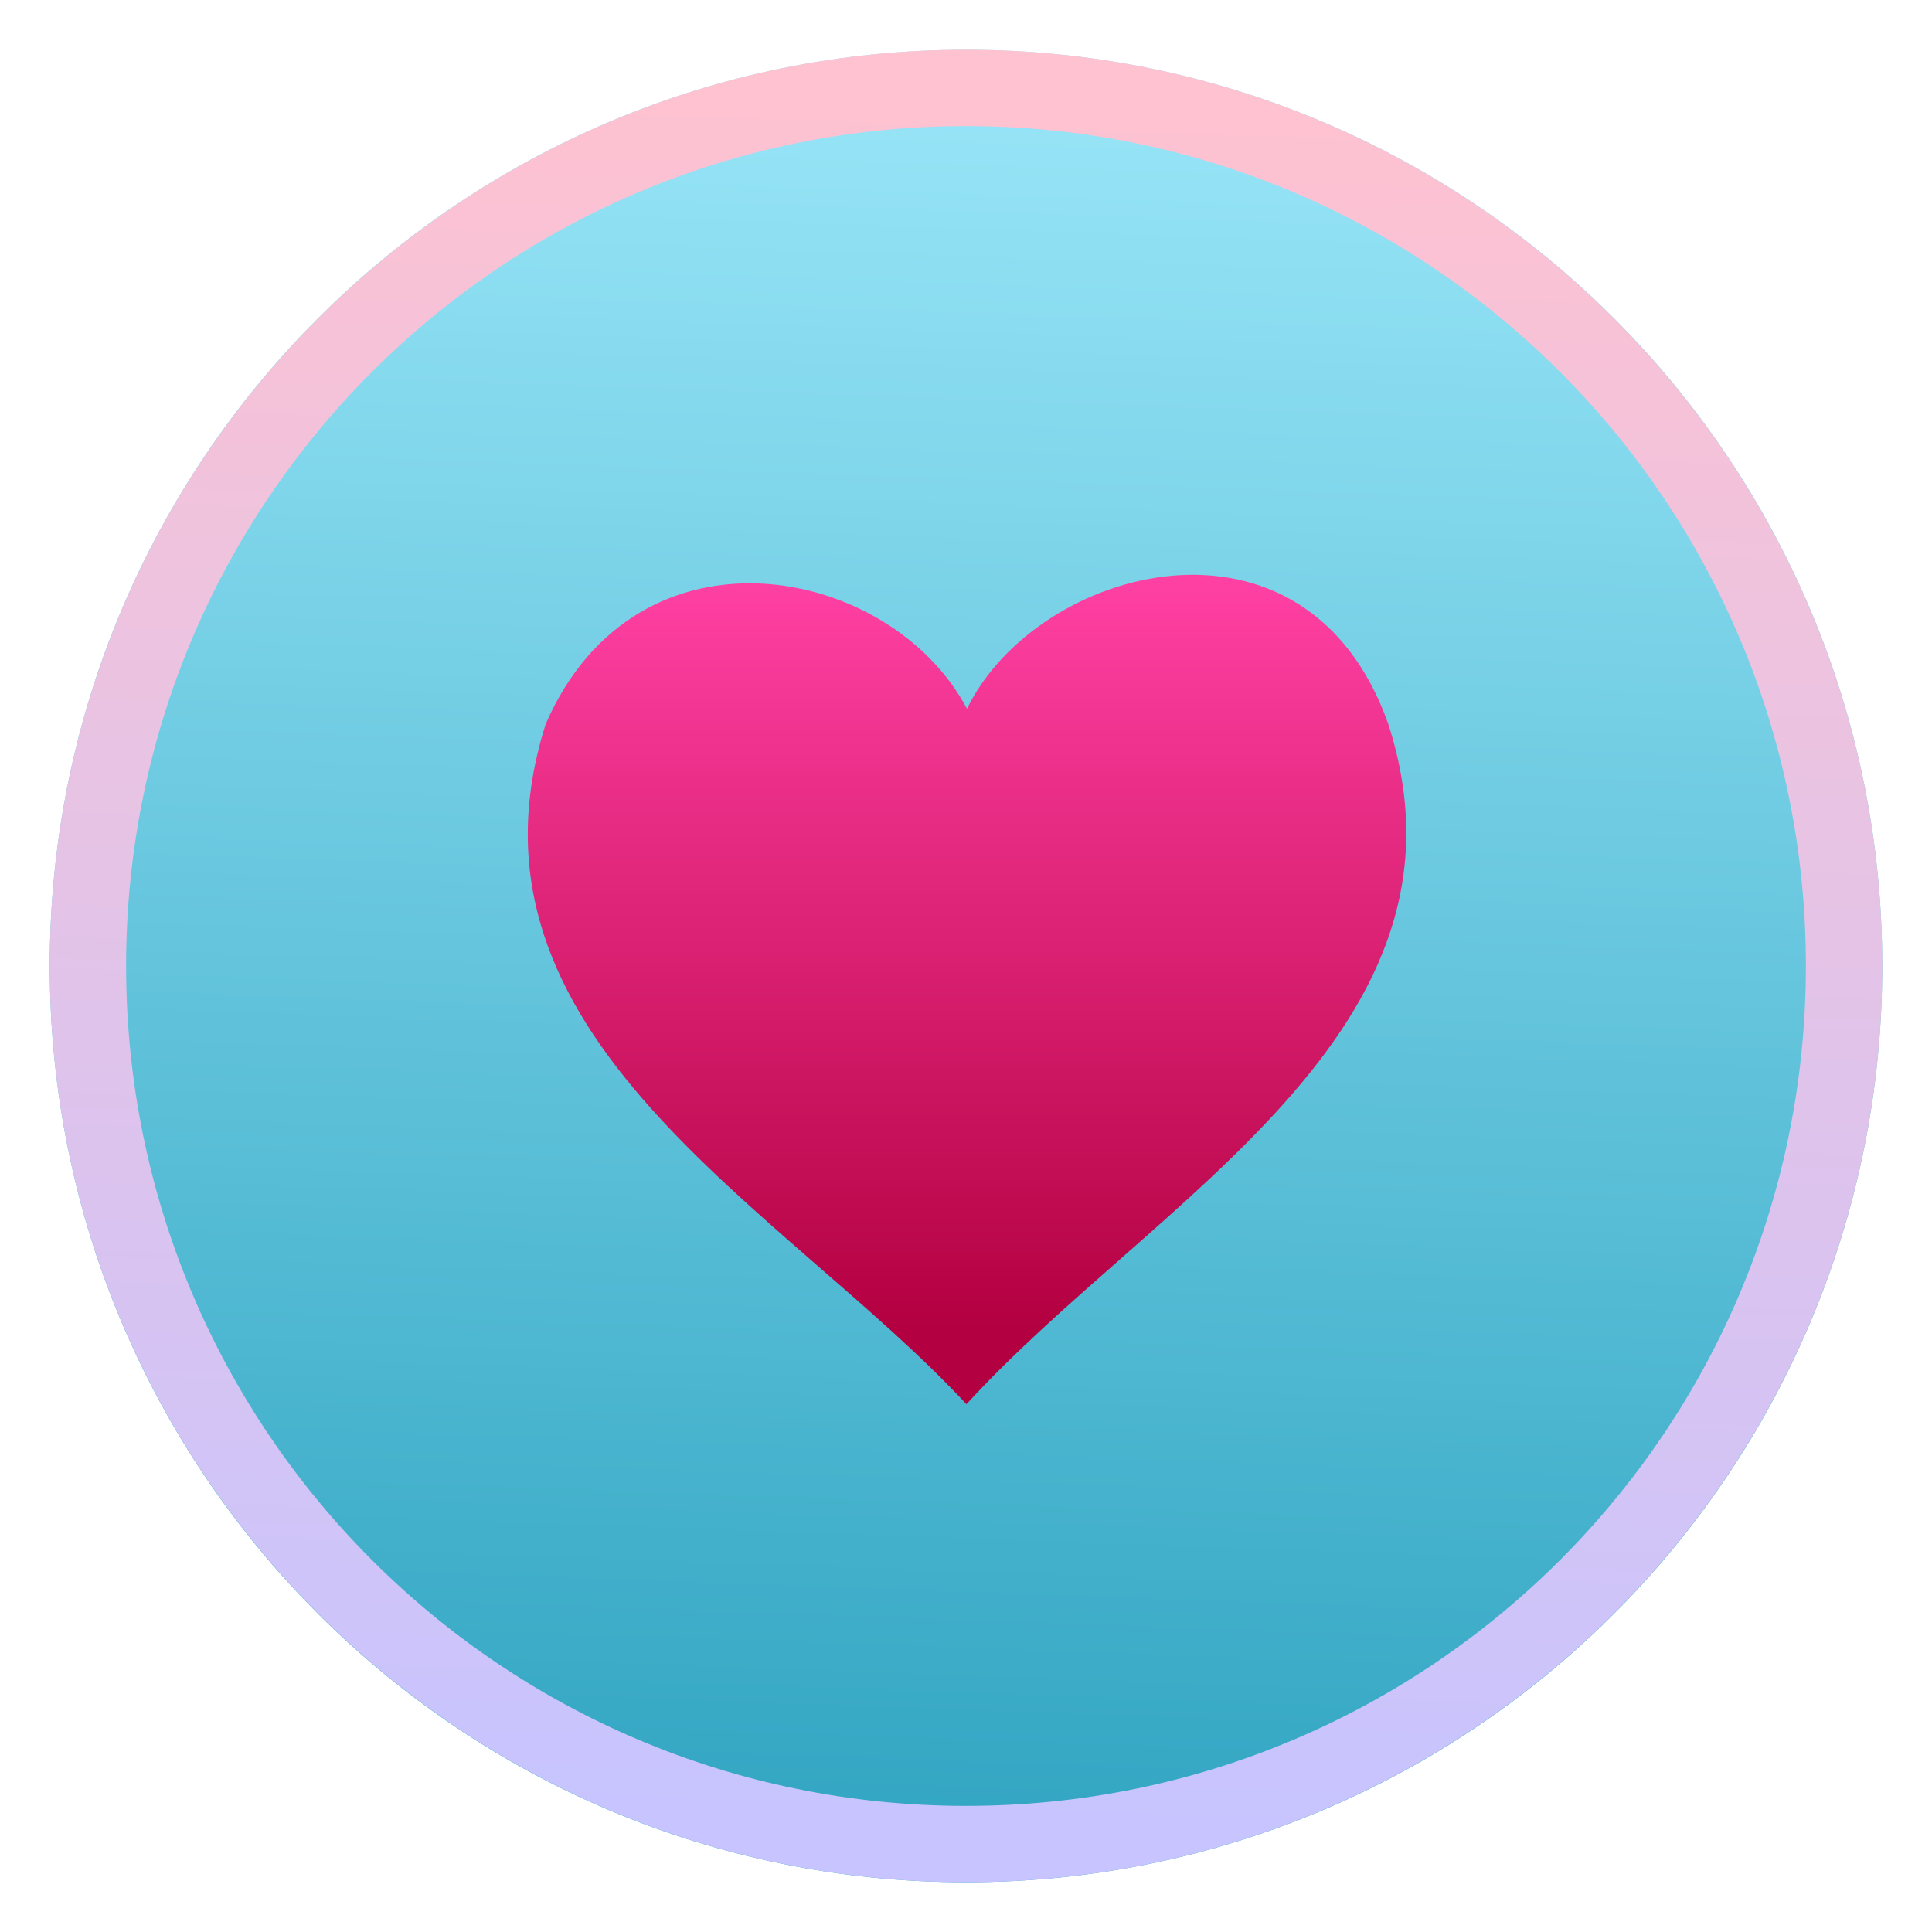
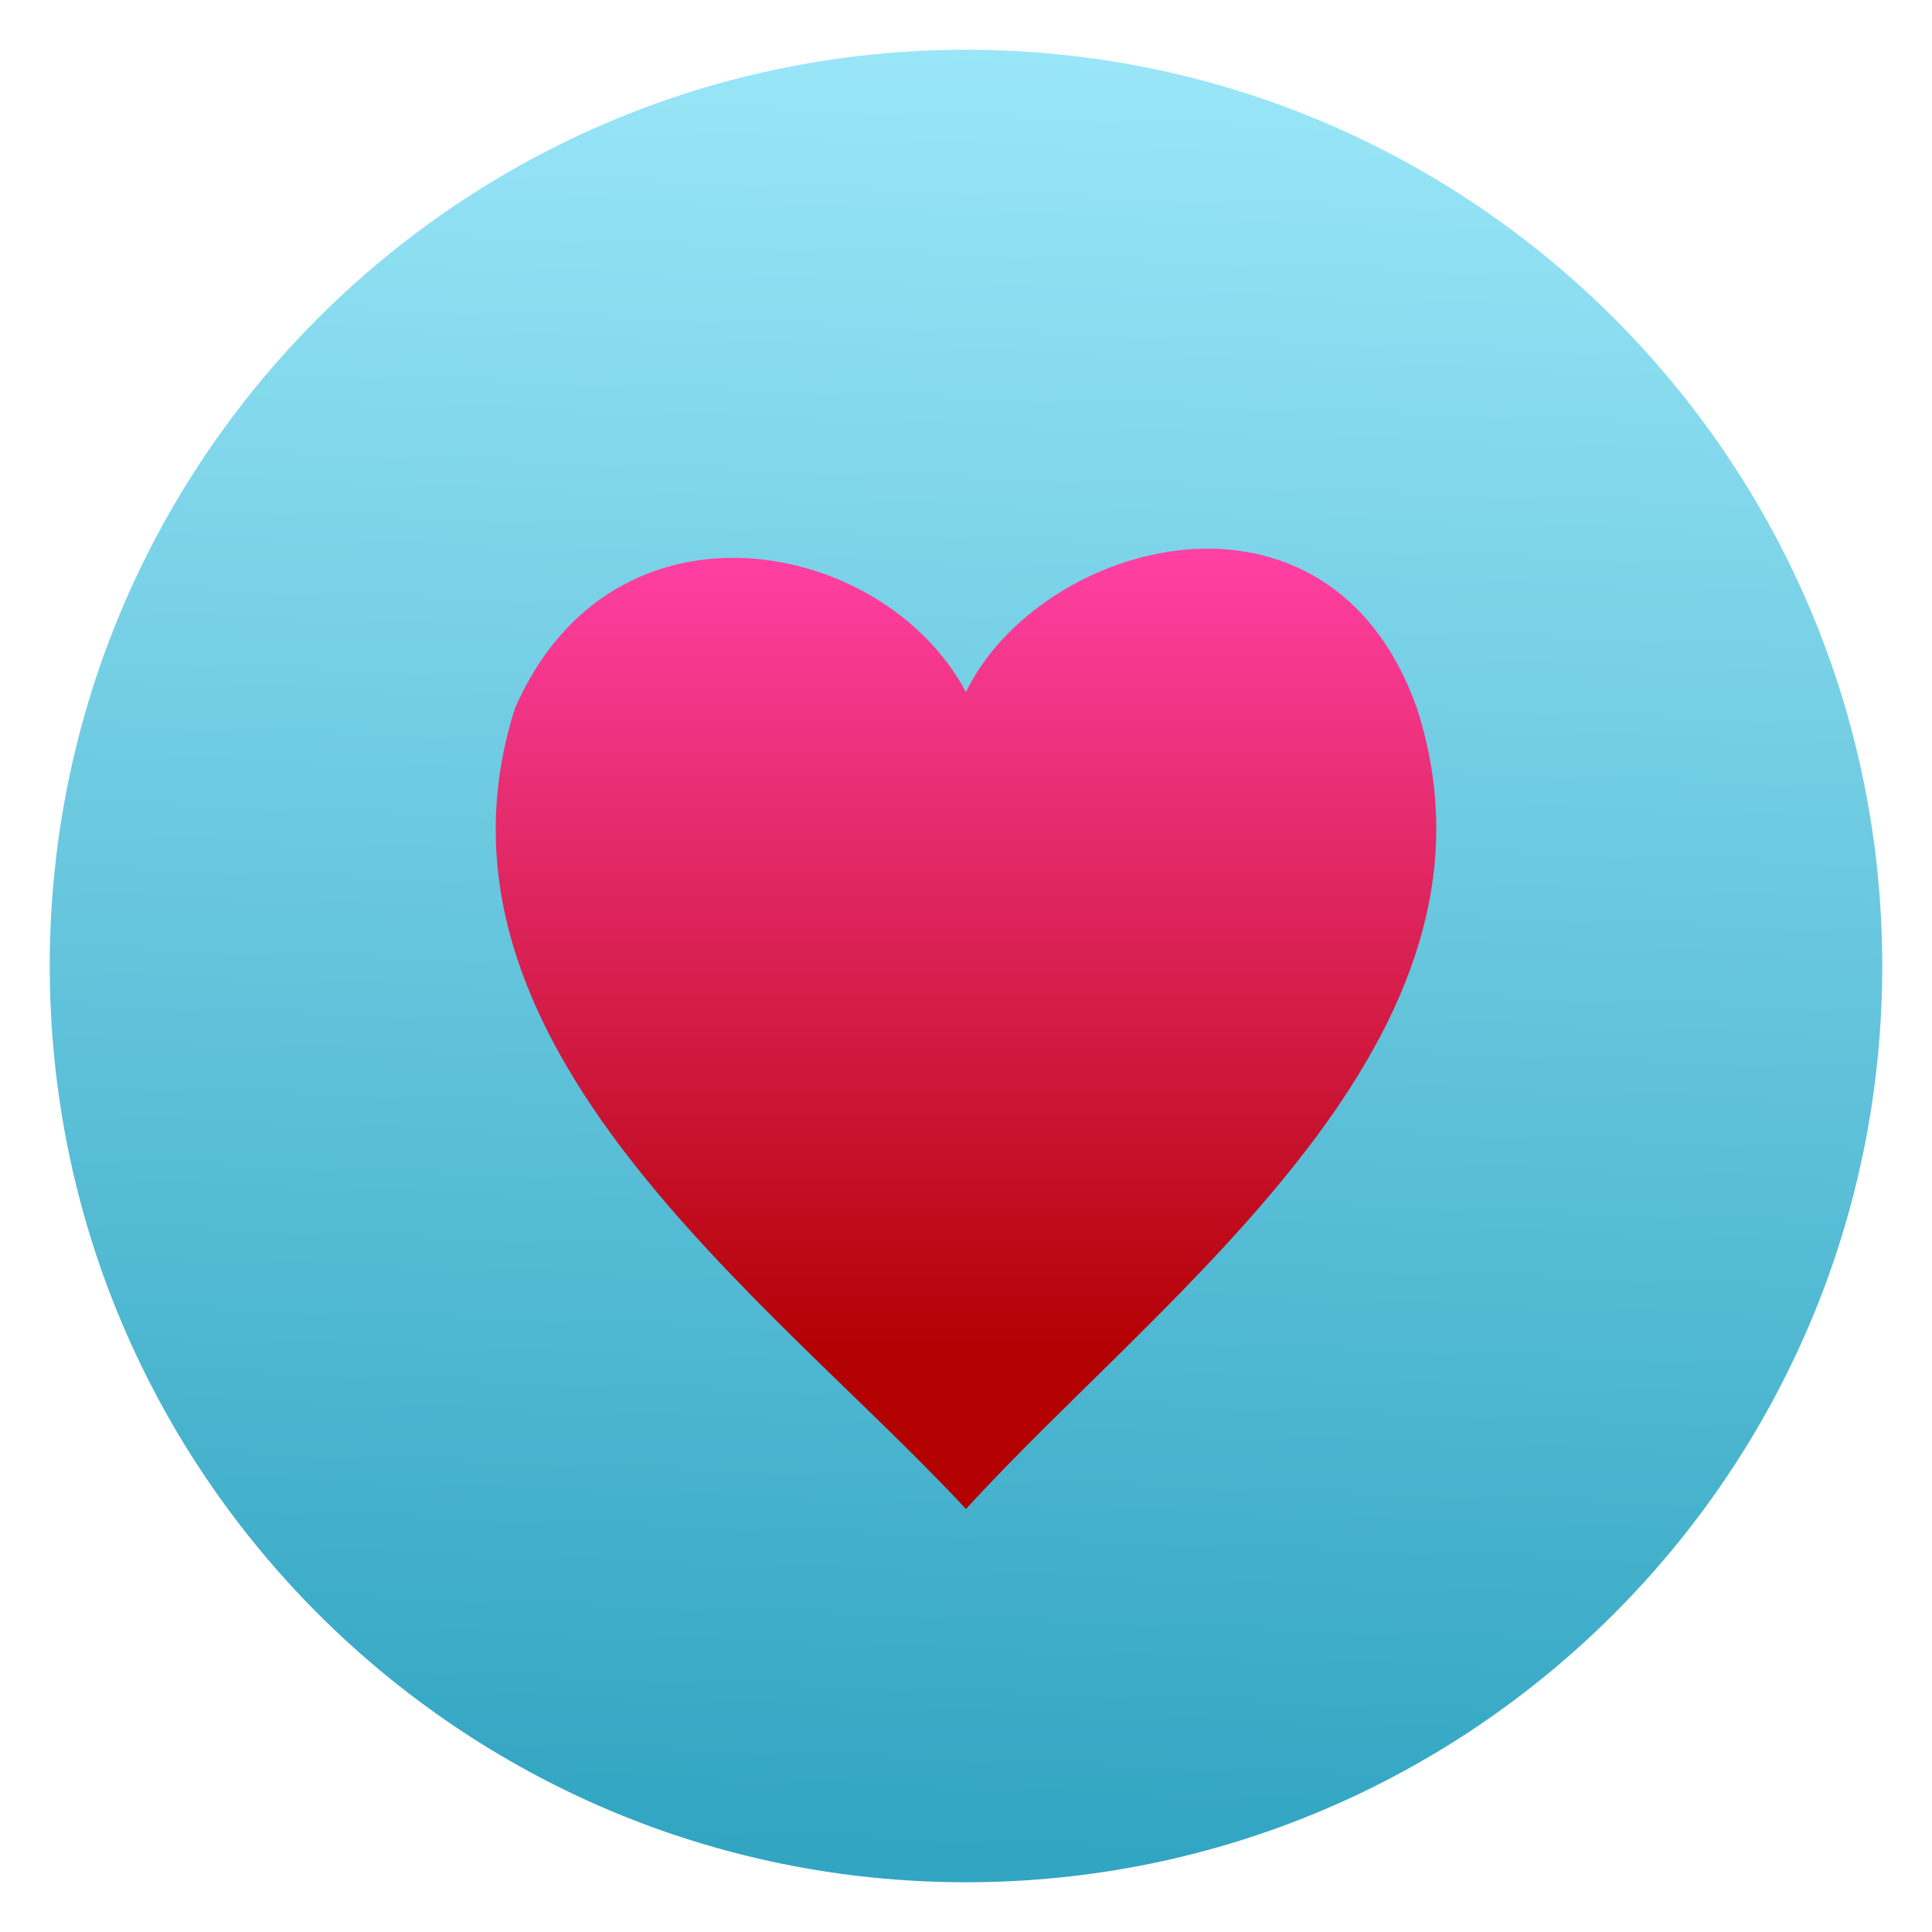
<svg xmlns="http://www.w3.org/2000/svg" clip-rule="evenodd" fill-rule="evenodd" stroke-linejoin="round" stroke-miterlimit="2" viewBox="0 0 48 48">
-   <linearGradient id="a" x2="1" gradientTransform="matrix(1.06044 -44.715 44.715 1.06044 69.3757 47.0946)" gradientUnits="userSpaceOnUse">
+   <linearGradient id="a" x2="1" gradientTransform="matrix(1.06044 -44.715 44.715 1.06044 124.643 48.4053)" gradientUnits="userSpaceOnUse">
    <stop stop-color="#31a5c2" offset="0" />
    <stop stop-color="#9ae6f8" offset="1" />
  </linearGradient>
-   <linearGradient id="b" x2="1" gradientTransform="matrix(-.0340966 -18.5647 18.5647 -.0340966 287.389 32.5881)" gradientUnits="userSpaceOnUse">
-     <stop stop-color="#b30040" offset="0" />
+   <linearGradient id="b" x2="1" gradientTransform="matrix(-.0340966 -18.5647 18.5647 -.0340966 552.506 32.1012)" gradientUnits="userSpaceOnUse">
+     <stop stop-color="#b30001" offset="0" />
    <stop stop-color="#ff40a3" offset="1" />
-   </linearGradient>
-   <linearGradient id="c" x2="1" gradientTransform="matrix(1.01625 -42.8518 42.8518 1.01625 67.4849 46.1325)" gradientUnits="userSpaceOnUse">
-     <stop stop-color="#c7c4ff" offset="0" />
-     <stop stop-color="#ffc2d0" offset="1" />
  </linearGradient>
  <g fill-rule="nonzero">
    <path d="m24 1.236c-12.572 0-22.764 10.192-22.764 22.764s10.192 22.764 22.764 22.764 22.764-10.192 22.764-22.764-10.192-22.764-22.764-22.764" fill="url(#a)" />
-     <path d="m13.56 17.983c2.278-5.212 8.577-3.95 10.464-.374 1.728-3.551 8.42-5.39 10.464.368 2.475 7.649-5.845 11.834-10.477 16.91-4.534-4.886-12.926-9.128-10.451-16.904z" fill="url(#b)" />
-     <path d="m24 1.236c-12.561 0-22.764 10.203-22.764 22.764s10.203 22.764 22.764 22.764 22.764-10.203 22.764-22.764-10.203-22.764-22.764-22.764zm0 1.897c11.535 0 20.867 9.332 20.867 20.867s-9.332 20.867-20.867 20.867-20.867-9.332-20.867-20.867 9.332-20.867 20.867-20.867z" fill="url(#c)" />
+     <path transform="matrix(1.07064 0 0 1.07064 -1.72327 -1.65727)" d="m13.56 17.983c2.278-5.212 8.577-3.95 10.464-.374 1.728-3.551 8.42-5.39 10.464.368 2.475 7.649-5.831 13.512-10.463 18.588-4.534-4.886-12.94-10.806-10.465-18.582z" fill="url(#b)" />
  </g>
</svg>
